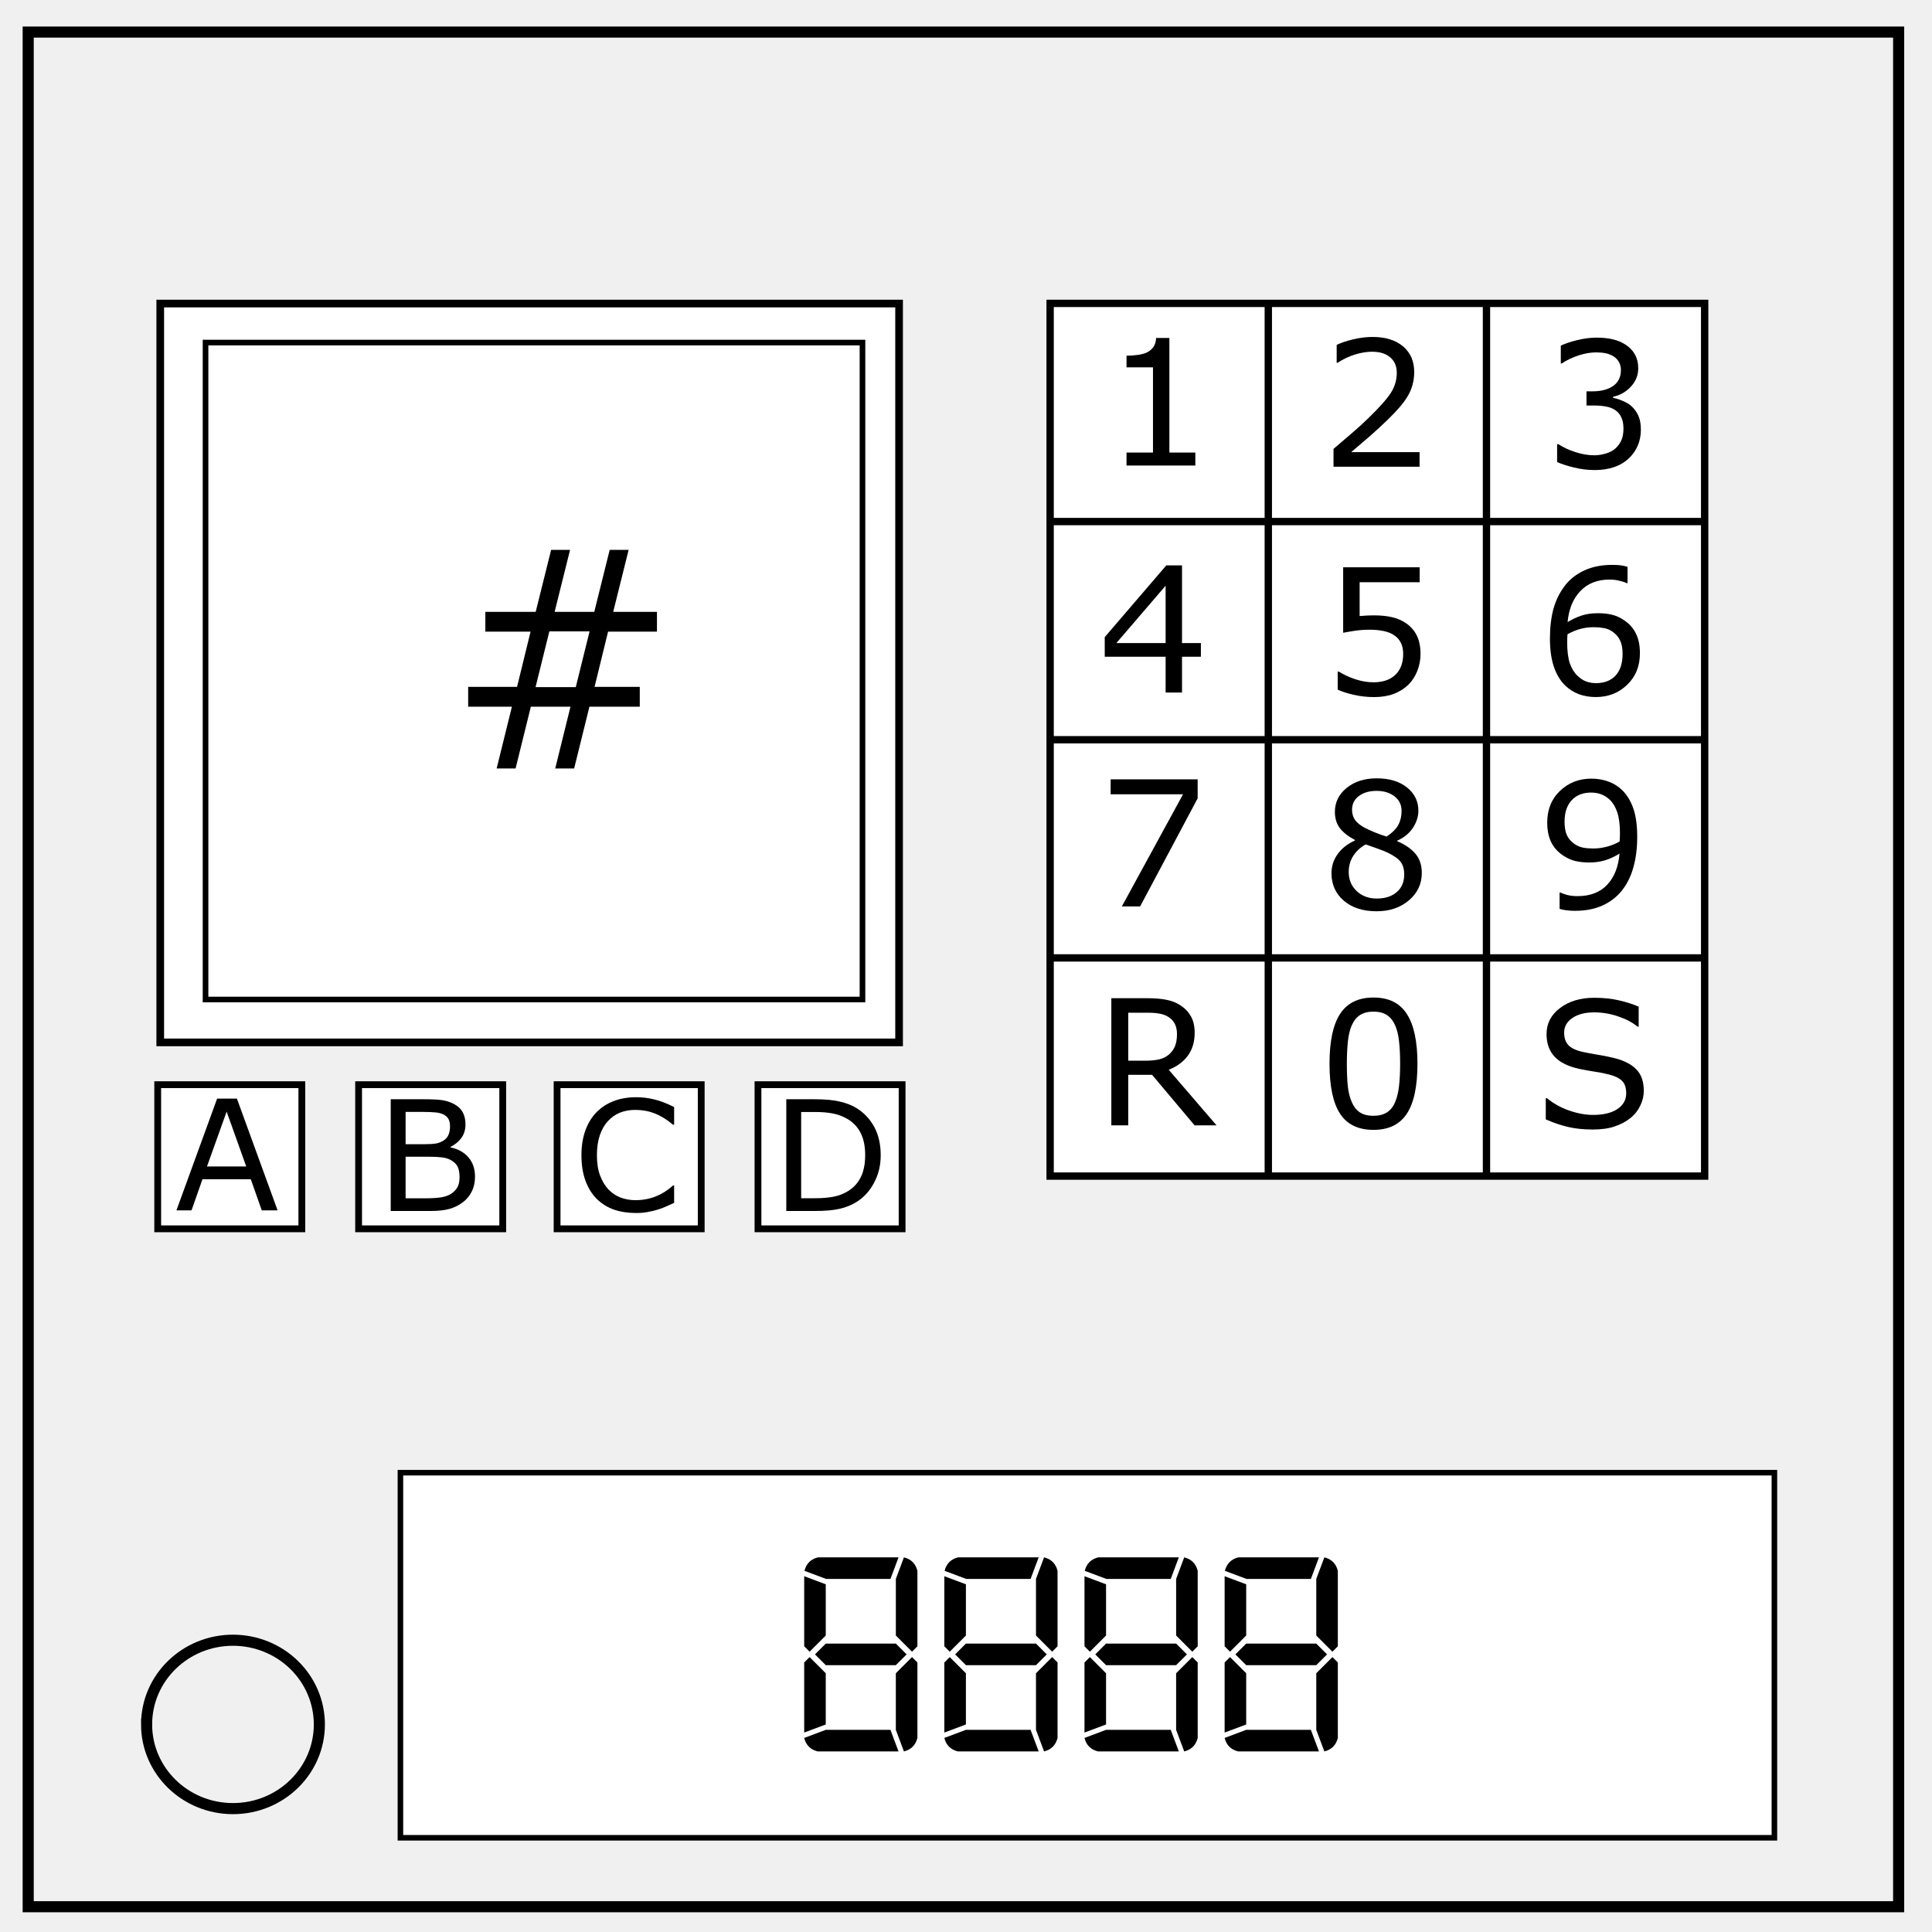
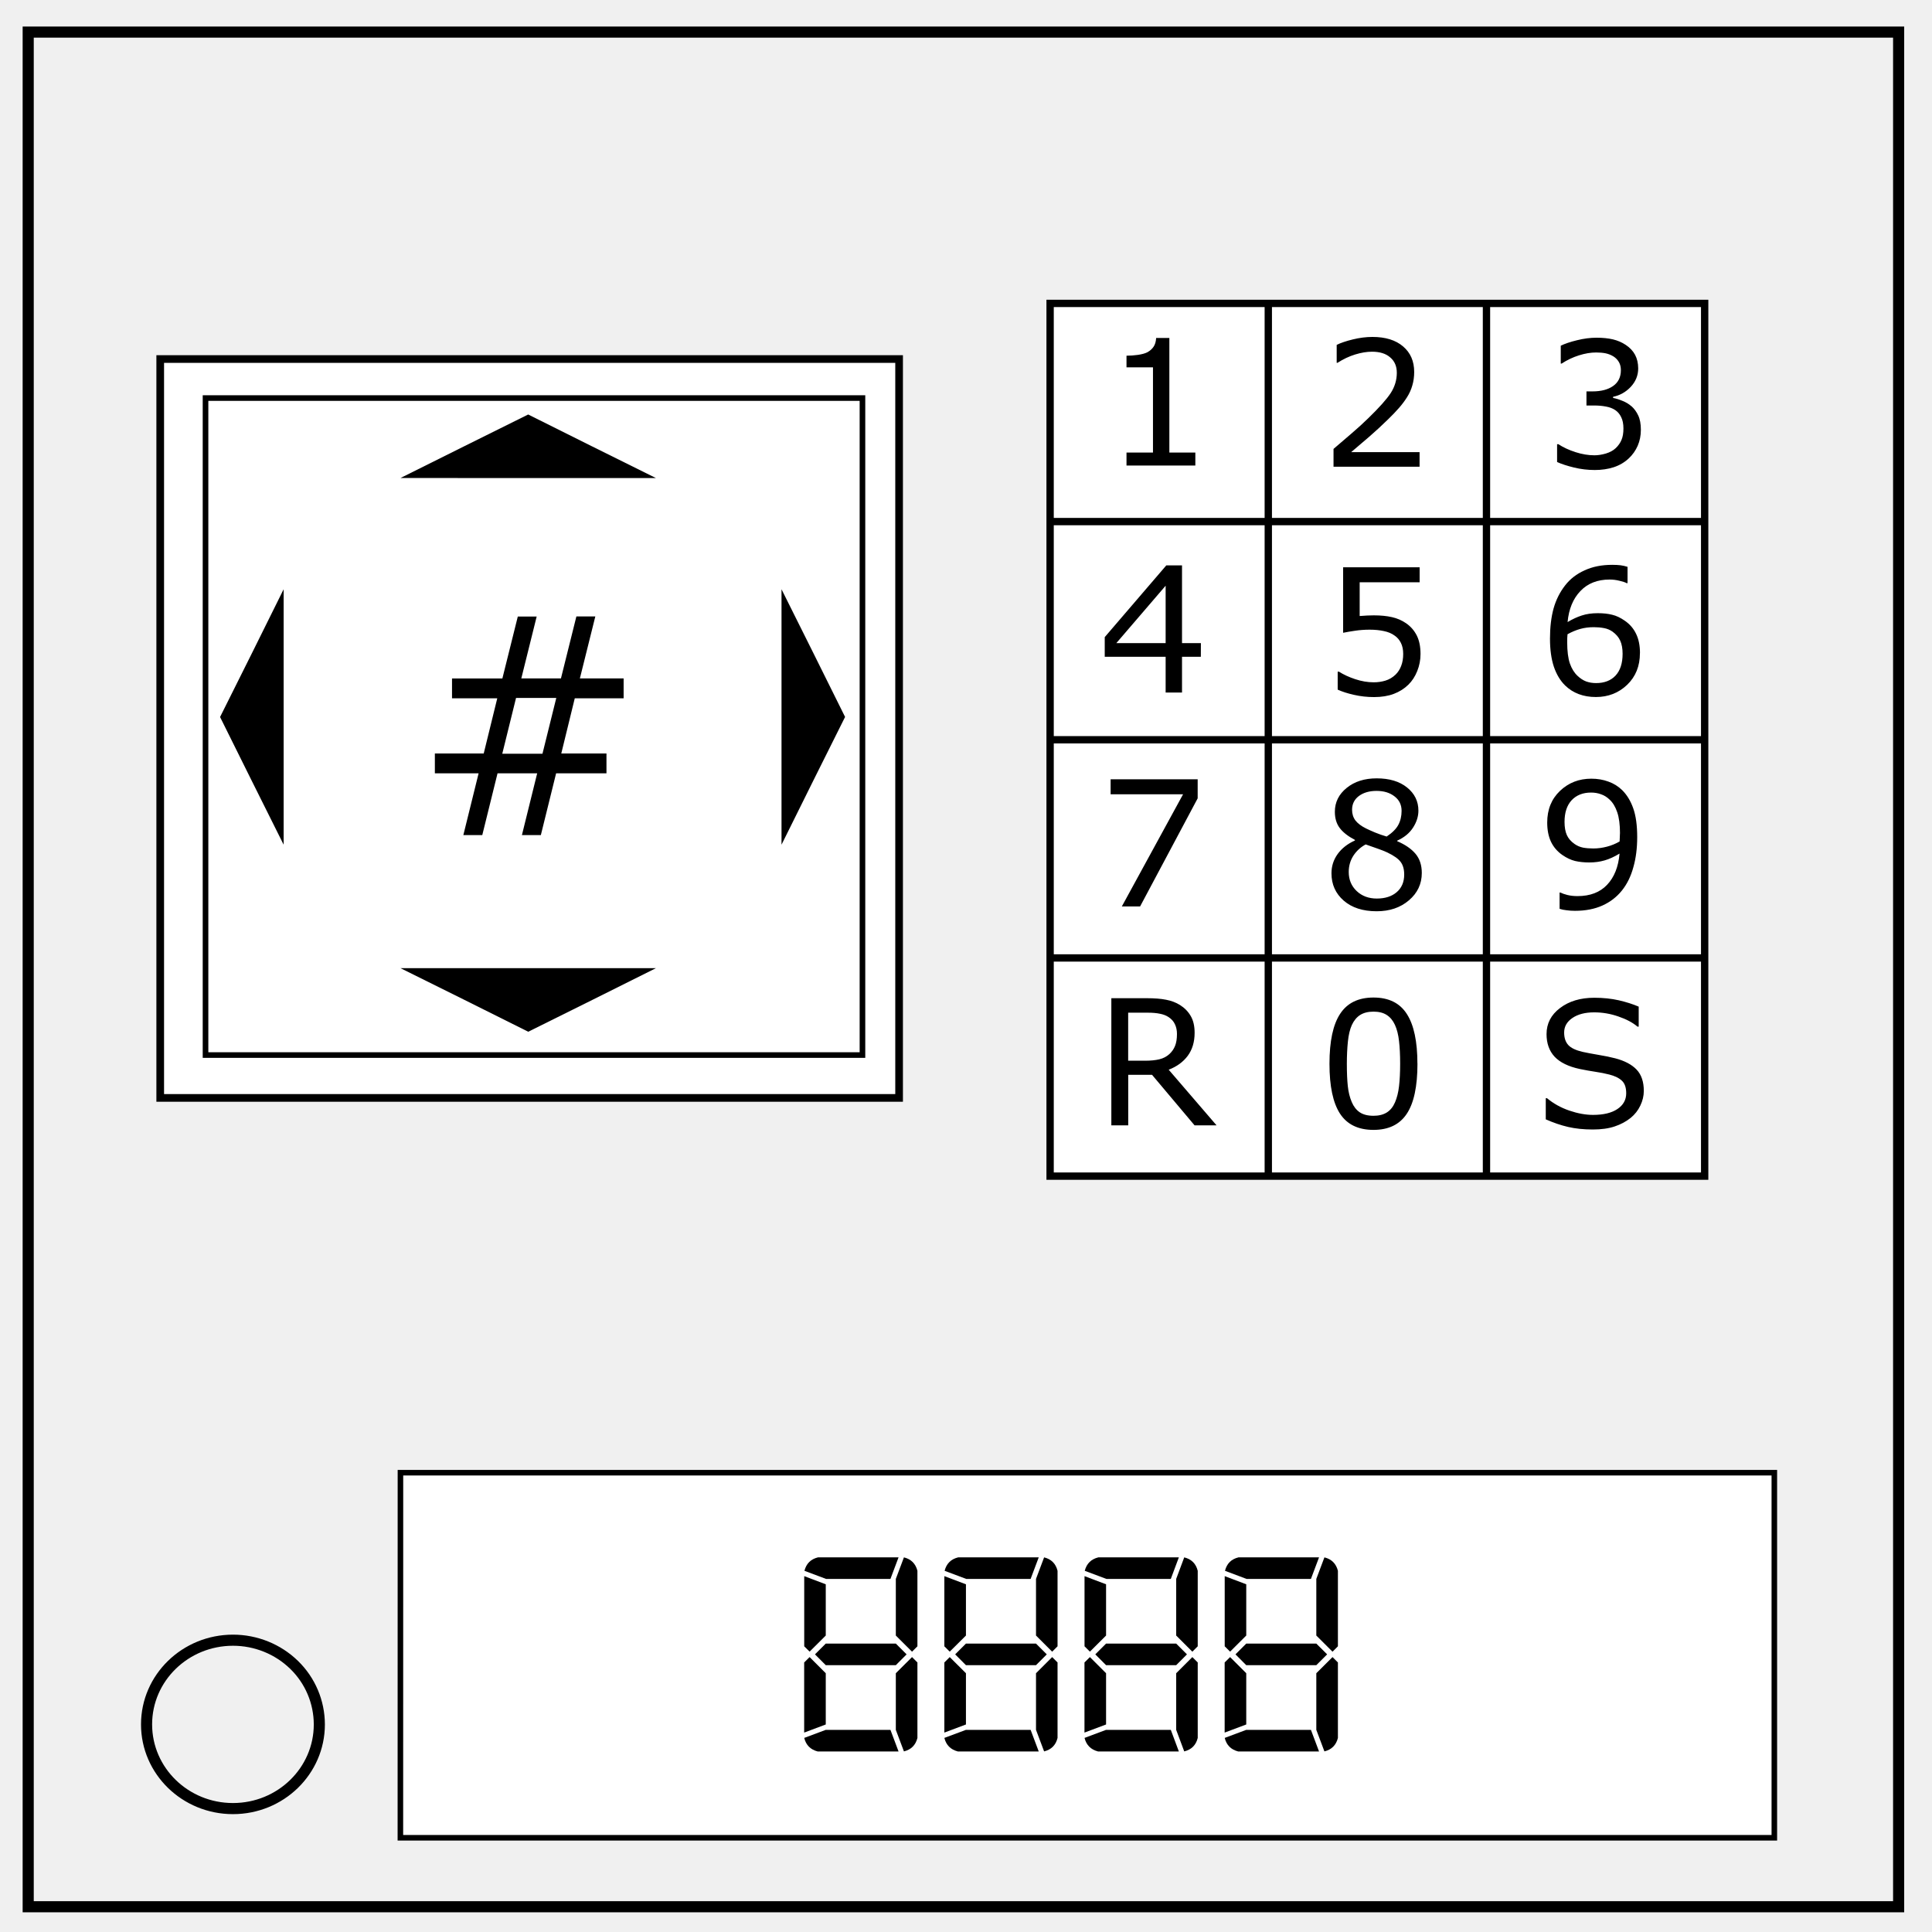
- <svg xmlns="http://www.w3.org/2000/svg" viewBox="0 0 348 348" fill="none">
-   <path d="M5.079 5.776h336.913v337.67H5.08z" stroke-width="2" stroke="#000" />
-   <path d="M26.405 310.609c0-8.376 6.966-15.165 15.56-15.165 4.126 0 8.084 1.597 11 4.44 2.919 2.845 4.559 6.703 4.559 10.725 0 8.376-6.966 15.165-15.56 15.165-8.593 0-15.56-6.79-15.56-15.165z" stroke="#000" stroke-width="2" />
-   <path fill="#fff" stroke="#000" stroke-width="1.38" d="M28.864 54.675h133.084v133.084H28.864z" />
-   <path fill="#fff" stroke="#000" stroke-width="1.013" d="M37.022 61.705h118.331v118.331H37.022z" />
-   <g style="line-height:1.25">
-     <path d="M118.334 113.776h-8.806l-2.433 9.943h8.144v3.57h-9.07l-2.75 11.132h-3.411l2.75-11.132h-7.139l-2.75 11.132h-3.411l2.75-11.132h-7.88v-3.57h8.806l2.433-9.943h-8.144v-3.57h9.07l2.776-11.159h3.411l-2.776 11.159h7.14l2.776-11.159h3.411l-2.776 11.159h7.88zm-12.137-.053h-7.245l-2.486 10.048h7.245z" aria-label="#" font-weight="400" font-size="54.155" font-family="sans-serif" letter-spacing="0" word-spacing="0" fill="#000" stroke-width="4.062" />
-   </g>
-   <path fill="#fff" stroke="#000" stroke-width="1.322" d="M189.152 54.646h39.299v39.299h-39.299zm39.3 0h39.299v39.299h-39.299zm39.299 0h39.299v39.299h-39.299zm-78.599 39.299h39.299v39.299h-39.299zm39.3 0h39.299v39.299h-39.299zm39.299 0h39.299v39.299h-39.299zm-78.599 39.3h39.299v39.299h-39.299zm39.3 0h39.299v39.299h-39.299zm39.299 0h39.299v39.299h-39.299zm-78.599 39.299h39.299v39.299h-39.299zm39.3 0h39.299v39.299h-39.299zm39.299 0h39.299v39.299h-39.299z" />
-   <g style="line-height:1.25">
-     <path d="M215.309 83.854h-12.396v-2.338h4.768V66.168h-4.768V64.076q.969 0 2.076-.154 1.107-.169 1.676-.477.708-.384 1.107-.969.415-.6.477-1.599h2.384v20.639h4.675z" aria-label="1" font-weight="400" font-size="31.497" font-family="sans-serif" letter-spacing="0" word-spacing="0" fill="#000" stroke-width="2.362" />
-   </g>
-   <g style="line-height:1.25">
-     <path d="M255.7 84.07h-15.502v-3.214l3.23-2.768q1.63-1.384 3.03-2.753 2.953-2.861 4.045-4.537 1.092-1.692 1.092-3.645 0-1.784-1.184-2.784-1.169-1.015-3.276-1.015-1.399 0-3.03.492-1.63.492-3.183 1.507h-.154v-3.23q1.092-.538 2.907-.984 1.83-.446 3.537-.446 3.522 0 5.521 1.707 1.999 1.692 1.999 4.598 0 1.307-.338 2.445-.323 1.123-.969 2.138-.6.954-1.415 1.876-.8.923-1.953 2.046-1.646 1.615-3.399 3.137-1.753 1.507-3.276 2.799h12.319z" aria-label="2" font-weight="400" font-size="31.497" font-family="sans-serif" letter-spacing="0" word-spacing="0" fill="#000" stroke-width="2.362" />
-   </g>
-   <g style="line-height:1.25">
-     <path d="M293.869 73.165q.738.661 1.215 1.661.477 1.0.477 2.584 0 1.569-.569 2.876-.569 1.307-1.599 2.276-1.153 1.077-2.722 1.599-1.553.508-3.414.508-1.907 0-3.753-.461-1.845-.446-3.03-.984v-3.214h.231q1.307.861 3.076 1.43 1.769.569 3.414.569.969 0 2.061-.323t1.769-.954q.708-.677 1.046-1.492.354-.815.354-2.061 0-1.23-.4-2.03-.385-.815-1.077-1.277-.692-.477-1.676-.646-.984-.184-2.122-.184h-1.384v-2.553h1.077q2.338 0 3.722-.969 1.4-.984 1.4-2.861 0-.831-.354-1.446-.354-.63-.984-1.03-.661-.4-1.415-.554-.753-.154-1.707-.154-1.461 0-3.107.523t-3.107 1.476h-.154V62.261q1.092-.538 2.907-.984 1.83-.461 3.537-.461 1.676 0 2.953.308 1.276.308 2.307.984 1.107.738 1.676 1.784t.569 2.445q0 1.907-1.353 3.337-1.338 1.415-3.168 1.784v.215q.738.123 1.692.523.954.385 1.615.969z" aria-label="3" font-weight="400" font-size="31.497" font-family="sans-serif" letter-spacing="0" word-spacing="0" fill="#000" stroke-width="2.362" />
-   </g>
-   <g style="line-height:1.25">
-     <path d="M216.308 118.296h-3.399v6.444h-2.953v-6.444h-10.966v-3.537l11.089-12.919h2.83v13.995h3.399zm-6.352-2.461v-10.335l-8.874 10.335z" aria-label="4" font-weight="400" font-size="31.497" font-family="sans-serif" letter-spacing="0" word-spacing="0" fill="#000" stroke-width="2.362" />
-   </g>
-   <g style="line-height:1.25">
-     <path d="M295.391 117.65q0 3.491-2.307 5.706-2.292 2.199-5.629 2.199-1.692 0-3.076-.523-1.384-.523-2.445-1.553-1.323-1.276-2.046-3.383-.707-2.107-.707-5.075 0-3.045.646-5.398.661-2.353 2.091-4.183 1.353-1.738 3.491-2.707 2.138-.984 4.983-.984.907 0 1.522.077t1.246.277v2.938h-.154q-.431-.231-1.307-.431-.861-.215-1.769-.215-3.307 0-5.275 2.076-1.968 2.061-2.292 5.583 1.292-.784 2.538-1.184 1.261-.415 2.907-.415 1.461 0 2.568.277 1.123.262 2.292 1.077 1.353.938 2.03 2.368.692 1.43.692 3.476zm-3.122.123q0-1.43-.431-2.368-.415-.938-1.384-1.63-.708-.492-1.569-.646-.861-.154-1.799-.154-1.307 0-2.43.308-1.123.308-2.307.954-.031.338-.046.661-.015.308-.015.784 0 2.43.492 3.845.507 1.4 1.384 2.215.708.677 1.523 1.0.831.308 1.799.308 2.23 0 3.506-1.353 1.276-1.369 1.276-3.922z" aria-label="6" font-weight="400" font-size="31.497" font-family="sans-serif" letter-spacing="0" word-spacing="0" fill="#000" stroke-width="2.362" />
-   </g>
-   <g style="line-height:1.25">
-     <path d="M255.869 117.808q0 1.599-.585 3.061-.584 1.461-1.599 2.461-1.107 1.077-2.645 1.661-1.522.569-3.537.569-1.876 0-3.614-.4-1.738-.385-2.938-.938v-3.245h.215q1.261.8 2.953 1.369 1.692.554 3.322.554 1.092 0 2.107-.308 1.03-.308 1.83-1.077.677-.661 1.015-1.584.354-.923.354-2.138 0-1.184-.415-1.999-.4-.815-1.123-1.307-.8-.584-1.953-.815-1.138-.246-2.553-.246-1.353 0-2.615.184-1.246.184-2.153.369v-11.796h13.78v2.692h-10.812v6.09q.661-.061 1.353-.092.692-.031 1.2-.031 1.861 0 3.26.323 1.399.308 2.568 1.107 1.23.846 1.907 2.184.677 1.338.677 3.353z" aria-label="5" font-weight="400" font-size="31.497" font-family="sans-serif" letter-spacing="0" word-spacing="0" fill="#000" stroke-width="2.362" />
-   </g>
-   <g style="line-height:1.25">
-     <path d="M215.726 143.805l-10.366 19.47h-3.291l11.027-20.209h-13.042v-2.691h15.672z" aria-label="7" font-weight="400" font-size="31.497" font-family="sans-serif" letter-spacing="0" word-spacing="0" fill="#000" stroke-width="2.362" />
-   </g>
-   <g style="line-height:1.25">
-     <path d="M294.901 150.787q0 2.999-.692 5.444-.677 2.445-2.061 4.168-1.399 1.753-3.506 2.707-2.107.954-4.952.954-.8 0-1.507-.092-.708-.077-1.261-.261v-2.938h.154q.446.231 1.261.446.815.2 1.815.2 3.399 0 5.321-2.03 1.938-2.046 2.245-5.629-1.43.861-2.691 1.23-1.261.369-2.753.369-1.415 0-2.568-.277-1.138-.277-2.292-1.077-1.353-.938-2.045-2.384-.677-1.446-.677-3.46 0-3.506 2.307-5.706 2.307-2.199 5.629-2.199 1.661 0 3.076.523 1.415.507 2.476 1.538 1.307 1.276 2.015 3.291.708 1.999.708 5.183zm-3.107-.661q0-2.384-.492-3.829-.492-1.446-1.353-2.245-.723-.692-1.553-.984-.831-.307-1.799-.307-2.215 0-3.506 1.384-1.276 1.384-1.276 3.891 0 1.461.415 2.384.415.923 1.4 1.615.692.477 1.522.646.831.154 1.845.154 1.2 0 2.43-.323 1.23-.323 2.307-.938.015-.323.031-.63.031-.323.031-.815z" aria-label="9" font-weight="400" font-size="31.497" font-family="sans-serif" letter-spacing="0" word-spacing="0" fill="#000" stroke-width="2.362" />
-   </g>
-   <g style="line-height:1.25">
-     <path d="M256.101 157.236q0 2.968-2.322 4.937-2.307 1.969-5.813 1.969-3.722 0-5.936-1.922-2.199-1.923-2.199-4.921 0-1.907 1.107-3.445 1.107-1.553 3.122-2.461v-.092q-1.845-.984-2.737-2.153-.877-1.169-.877-2.922 0-2.584 2.122-4.306 2.122-1.722 5.398-1.722 3.43 0 5.475 1.646 2.046 1.646 2.046 4.183 0 1.553-.969 3.061-.969 1.492-2.845 2.338v.092q2.153.923 3.291 2.276 1.138 1.353 1.138 3.445zm-3.645-11.181q0-1.646-1.276-2.615-1.261-.984-3.23-.984-1.938 0-3.183.923-1.23.923-1.23 2.491 0 1.107.615 1.922.631.8 1.892 1.43.569.277 1.63.723 1.077.446 2.092.738 1.522-1.015 2.107-2.107.584-1.092.584-2.522zm.477 11.473q0-1.415-.63-2.261-.615-.861-2.43-1.722-.723-.338-1.584-.631-.861-.292-2.292-.815-1.384.753-2.23 2.045-.831 1.292-.831 2.922 0 2.076 1.43 3.43 1.43 1.353 3.63 1.353 2.245 0 3.583-1.153 1.353-1.153 1.353-3.168z" aria-label="8" font-weight="400" font-size="31.497" font-family="sans-serif" letter-spacing="0" word-spacing="0" fill="#000" stroke-width="2.362" />
-   </g>
-   <path d="M219.126 202.7h-3.953l-7.659-9.105h-4.291V202.7h-3.045v-22.9h6.413q2.076 0 3.46.277 1.384.261 2.491.953 1.246.784 1.938 1.984.708 1.184.708 3.014 0 2.476-1.246 4.152-1.246 1.661-3.43 2.507zm-7.121-16.456q0-.984-.354-1.738-.338-.769-1.138-1.292-.661-.446-1.569-.615-.907-.184-2.138-.184h-3.583v8.643h3.076q1.446 0 2.522-.246 1.077-.262 1.83-.954.692-.646 1.015-1.476.338-.846.338-2.138z" style="line-height:1.25" aria-label="R" font-weight="400" font-size="31.497" font-family="sans-serif" letter-spacing="0" word-spacing="0" fill="#000" stroke-width="2.362" />
-   <g style="line-height:1.25">
-     <path d="M296.087 196.502q0 1.338-.631 2.645-.615 1.307-1.738 2.215-1.23.984-2.876 1.538-1.63.554-3.937.554-2.476 0-4.46-.461-1.969-.461-4.014-1.369v-3.814h.215q1.738 1.446 4.014 2.23 2.276.784 4.276.784 2.83 0 4.399-1.061 1.584-1.061 1.584-2.83 0-1.523-.754-2.245-.738-.723-2.261-1.123-1.153-.308-2.507-.507-1.338-.2-2.845-.508-3.045-.646-4.521-2.199-1.461-1.569-1.461-4.076 0-2.876 2.43-4.706 2.43-1.846 6.167-1.846 2.415 0 4.429.461 2.015.461 3.568 1.138v3.599h-.215q-1.307-1.107-3.445-1.83-2.122-.738-4.352-.738-2.445 0-3.937 1.015-1.476 1.015-1.476 2.615 0 1.43.738 2.245.738.815 2.599 1.246.984.215 2.799.523 1.815.308 3.076.63 2.553.677 3.845 2.046 1.292 1.369 1.292 3.829z" aria-label="S" font-weight="400" font-size="31.497" font-family="sans-serif" letter-spacing="0" word-spacing="0" fill="#000" stroke-width="2.362" />
-   </g>
-   <g style="line-height:1.25">
-     <path d="M255.319 191.584q0 6.167-1.938 9.058-1.922 2.876-5.982 2.876-4.122 0-6.029-2.922-1.892-2.922-1.892-8.982 0-6.106 1.922-9.012 1.922-2.922 5.998-2.922 4.122 0 6.013 2.968 1.907 2.953 1.907 8.935zm-4.045 6.982q.538-1.246.723-2.922.2-1.692.2-4.06 0-2.338-.2-4.06-.185-1.722-.738-2.922-.538-1.184-1.476-1.784-.923-.6-2.384-.6-1.446 0-2.399.6-.938.6-1.492 1.815-.523 1.138-.723 2.968-.184 1.83-.184 4.014 0 2.399.169 4.014.169 1.615.723 2.891.507 1.2 1.43 1.83.938.631 2.476.631 1.446 0 2.399-.6.954-.6 1.476-1.815z" aria-label="0" font-weight="400" font-size="31.497" font-family="sans-serif" letter-spacing="0" word-spacing="0" fill="#000" stroke-width="2.362" />
-   </g>
-   <path fill="#fff" stroke="#000" stroke-width="1.224" d="M28.407 195.377h25.962v25.962H28.407zm36.185 0h25.962v25.962H64.592zm35.752 0h25.962v25.962h-25.962zm36.186 0h25.962v25.962H136.53z" />
-   <g style="line-height:1.25">
-     <path d="M50.002 218.019h-2.852l-1.974-5.61h-8.706l-1.974 5.61h-2.717l7.327-20.128h3.569zm-5.651-7.908l-3.528-9.882-3.542 9.882z" aria-label="A" font-weight="400" font-size="27.685" font-family="sans-serif" letter-spacing="0" word-spacing="0" fill="#000" stroke-width="2.076" />
-   </g>
-   <g style="line-height:1.25">
-     <path d="M85.562 211.937q0 1.5-.568 2.65-.568 1.149-1.528 1.893-1.135.892-2.501 1.271-1.352.379-3.447.379h-7.138v-20.128h5.962q2.203 0 3.298.162 1.095.162 2.095.676 1.109.581 1.609 1.5.5.906.5 2.176 0 1.433-.73 2.447-.73 1-1.947 1.609v.108q2.041.419 3.217 1.798 1.176 1.365 1.176 3.461zm-4.502-9.071q0-.73-.243-1.23-.243-.5-.784-.811-.635-.365-1.541-.446-.906-.095-2.244-.095h-3.19v5.813h3.461q1.257 0 2.001-.122.744-.135 1.379-.541.635-.406.892-1.041.27-.649.27-1.528zm1.717 9.179q0-1.217-.365-1.933-.365-.717-1.325-1.217-.649-.338-1.582-.433-.919-.108-2.244-.108h-4.204v7.489h3.542q1.757 0 2.879-.176 1.122-.189 1.838-.676.757-.527 1.109-1.203.351-.676.351-1.744z" aria-label="B" font-weight="400" font-size="27.685" font-family="sans-serif" letter-spacing="0" word-spacing="0" fill="#000" stroke-width="2.076" />
-   </g>
-   <g style="line-height:1.25">
-     <path d="M121.427 216.668q-.744.325-1.352.608-.595.284-1.568.595-.825.257-1.798.432-.96.189-2.122.189-2.19 0-3.988-.608-1.784-.622-3.109-1.933-1.298-1.284-2.028-3.258-.73-1.987-.73-4.61 0-2.487.703-4.447.703-1.96 2.028-3.312 1.284-1.311 3.096-2.001 1.825-.689 4.042-.689 1.622 0 3.231.392 1.622.392 3.596 1.379v3.177h-.203q-1.663-1.392-3.298-2.028-1.636-.635-3.501-.635-1.528 0-2.758.5-1.217.487-2.176 1.528-.933 1.014-1.46 2.568-.514 1.541-.514 3.569 0 2.122.568 3.65.581 1.528 1.487 2.487.946 1 2.203 1.487 1.271.473 2.677.473 1.933 0 3.623-.662 1.69-.662 3.163-1.987h.189z" aria-label="C" font-weight="400" font-size="27.685" font-family="sans-serif" letter-spacing="0" word-spacing="0" fill="#000" stroke-width="2.076" />
-   </g>
-   <g style="line-height:1.25">
-     <path d="M158.637 208.084q0 2.744-1.203 4.975-1.19 2.231-3.177 3.461-1.379.852-3.082 1.23-1.69.379-4.461.379h-5.083v-20.128h5.029q2.947 0 4.677.433 1.744.419 2.947 1.163 2.055 1.284 3.204 3.42 1.149 2.136 1.149 5.069zm-2.798-.04q0-2.366-.825-3.988-.825-1.622-2.46-2.555-1.19-.676-2.528-.933-1.338-.27-3.204-.27h-2.514V215.83h2.514q1.933 0 3.366-.284 1.446-.284 2.65-1.054 1.5-.96 2.244-2.528.757-1.568.757-3.92z" aria-label="D" font-weight="400" font-size="27.685" font-family="sans-serif" letter-spacing="0" word-spacing="0" fill="#000" stroke-width="2.076" />
-   </g>
-   <path fill="#fff" stroke="#000" d="M72.125 265.268h247.487v65.761H72.125z" />
-   <g aria-label="8888" style="line-height:1.25;-inkscape-font-specification:Digital-7" font-weight="400" font-size="53.407" font-family="Digital-7" letter-spacing="0" word-spacing="0" fill="#000" stroke-width="4.006">
-     <path d="M161.363 296.052l1.942 1.942-1.942 1.942h-12.623l-1.942-1.942 1.942-1.942zm2.913 2.428l.971.971v13.595q-.485 1.942-2.428 2.428l-1.457-3.884V301.393zm-2.428 16.993h-14.566q-1.942-.485-2.428-2.428l3.884-1.457h11.652zm-16.993-3.398v-12.623l.971-.971 2.913 2.913v9.225zm15.537-27.675h-11.604l-3.884-1.456q.485-1.942 2.428-2.428h14.517zm-11.652.971v9.225l-2.913 2.913-.971-.971v-12.623zm12.623 9.225v-10.196l1.457-3.884q1.942.485 2.428 2.428v13.595l-.971.971zM186.606 296.052l1.942 1.942-1.942 1.942h-12.623l-1.942-1.942 1.942-1.942zm2.913 2.428l.971.971v13.595q-.485 1.942-2.428 2.428l-1.456-3.884V301.393zm-2.428 16.993h-14.566q-1.942-.485-2.428-2.428l3.884-1.457h11.652zm-16.993-3.398v-12.623l.971-.971 2.913 2.913v9.225zm15.537-27.675h-11.604l-3.884-1.456q.485-1.942 2.428-2.428h14.517zm-11.652.971v9.225l-2.913 2.913-.971-.971v-12.623zm12.623 9.225v-10.196l1.456-3.884q1.942.485 2.428 2.428v13.595l-.971.971zM211.85 296.052l1.942 1.942-1.942 1.942H199.226l-1.942-1.942 1.942-1.942zm2.913 2.428l.971.971v13.595q-.485 1.942-2.428 2.428l-1.457-3.884V301.393zm-2.428 16.993h-14.566q-1.942-.485-2.428-2.428l3.884-1.457h11.652zm-16.993-3.398v-12.623l.971-.971 2.913 2.913v9.225zm15.537-27.675h-11.604l-3.884-1.456q.485-1.942 2.428-2.428h14.517zm-11.652.971v9.225l-2.913 2.913-.971-.971v-12.623zm12.623 9.225v-10.196l1.457-3.884q1.942.485 2.428 2.428v13.595l-.971.971zM237.093 296.052l1.942 1.942-1.942 1.942h-12.623l-1.942-1.942 1.942-1.942zm2.913 2.428l.971.971v13.595q-.485 1.942-2.428 2.428l-1.456-3.884V301.393zm-2.428 16.993h-14.566q-1.942-.485-2.428-2.428l3.884-1.457h11.652zm-16.993-3.398v-12.623l.971-.971 2.913 2.913v9.225zm15.537-27.675h-11.604l-3.884-1.456q.485-1.942 2.428-2.428h14.517zm-11.652.971v9.225l-2.913 2.913-.971-.971v-12.623zm12.623 9.225v-10.196l1.456-3.884q1.942.485 2.428 2.428v13.595l-.971.971z" />
-   </g>
+ <svg xmlns="http://www.w3.org/2000/svg" fill="none" viewBox="0 0 348 348">
+   <path stroke="#000" stroke-width="2" d="M5.08 5.78h336.91v337.67H5.08z" />
+   <path stroke="#000" stroke-width="2" d="M26.4 310.6c0-8.37 6.97-15.16 15.57-15.16 4.12 0 8.08 1.6 11 4.44a14.98 14.98 0 0 1 4.55 10.73c0 8.37-6.96 15.16-15.56 15.16-8.59 0-15.56-6.79-15.56-15.16z" />
+   <path fill="#fff" stroke="#000" stroke-width="1.38" d="M28.86 64.67h133.09v133.09H28.86Z" />
+   <path fill="#fff" stroke="#000" stroke-width="1.01" d="M37.02 71.7h118.33v118.34H37.02Z" />
+   <path fill="#000" d="M112.33 125.78h-8.8l-2.43 9.94h8.14v3.57h-9.07l-2.75 11.13h-3.41l2.75-11.13h-7.14l-2.75 11.13h-3.41l2.75-11.13h-7.88v-3.57h8.8l2.44-9.94h-8.15v-3.57h9.07l2.78-11.16h3.4L93.9 122.2h7.14l2.78-11.16h3.41l-2.78 11.16h7.88zm-12.13-.06h-7.25l-2.48 10.05h7.24z" />
+   <path fill="#fff" stroke="#000" stroke-width="1.32" d="M189.15 54.65h39.3v39.3h-39.3zm39.3 0h39.3v39.3h-39.3zm39.3 0h39.3v39.3h-39.3zm-78.6 39.3h39.3v39.3h-39.3zm39.3 0h39.3v39.3h-39.3zm39.3 0h39.3v39.3h-39.3zm-78.6 39.3h39.3v39.3h-39.3zm39.3 0h39.3v39.3h-39.3zm39.3 0h39.3v39.3h-39.3zm-78.6 39.3h39.3v39.3h-39.3zm39.3 0h39.3v39.3h-39.3zm39.3 0h39.3v39.3h-39.3z" />
+   <path fill="#000" d="M215.31 83.85h-12.4v-2.33h4.77V66.17h-4.77v-2.1q.97 0 2.08-.15 1.1-.17 1.68-.47.7-.39 1.1-.97.42-.6.48-1.6h2.38v20.64h4.68zm40.39.22h-15.5v-3.21l3.23-2.77q1.63-1.39 3.03-2.76 2.95-2.86 4.04-4.53 1.1-1.7 1.1-3.65 0-1.78-1.2-2.78-1.16-1.02-3.27-1.02-1.4 0-3.03.5t-3.18 1.5h-.15v-3.23q1.09-.54 2.9-.98 1.83-.45 3.54-.45 3.52 0 5.52 1.71 2 1.7 2 4.6 0 1.3-.34 2.44-.32 1.13-.97 2.14-.6.95-1.41 1.88-.8.92-1.95 2.04-1.65 1.62-3.4 3.14l-3.28 2.8h12.32zm38.17-10.9q.74.66 1.21 1.66.48 1 .48 2.58 0 1.57-.57 2.88-.57 1.3-1.6 2.27-1.15 1.08-2.72 1.6-1.55.5-3.41.5-1.91 0-3.76-.45-1.84-.45-3.03-.99v-3.21h.23q1.31.86 3.08 1.43t3.41.57q.97 0 2.07-.32 1.09-.33 1.76-.96.71-.67 1.05-1.49.35-.81.35-2.06 0-1.23-.4-2.03-.38-.81-1.07-1.28-.7-.47-1.68-.64-.98-.19-2.12-.19h-1.39V70.5h1.08q2.34 0 3.72-.97 1.4-.98 1.4-2.86 0-.83-.35-1.44-.36-.63-.99-1.03-.66-.4-1.41-.56-.75-.15-1.7-.15-1.47 0-3.11.52-1.65.52-3.11 1.48h-.16v-3.22q1.1-.54 2.91-.98 1.83-.46 3.54-.46 1.67 0 2.95.3 1.28.31 2.3.99 1.12.74 1.68 1.78t.57 2.45q0 1.9-1.35 3.34-1.34 1.41-3.17 1.78v.21q.74.13 1.7.53.95.38 1.6.97zM216.3 118.3h-3.39v6.44h-2.95v-6.44h-10.97v-3.54l11.09-12.92h2.83v14h3.4zm-6.34-2.46V105.5l-8.88 10.34zm85.43 1.81q0 3.49-2.3 5.7-2.3 2.2-5.63 2.2-1.7 0-3.08-.52-1.39-.52-2.45-1.55-1.32-1.28-2.04-3.38-.7-2.11-.7-5.08 0-3.04.64-5.4.66-2.35 2.09-4.18 1.35-1.74 3.49-2.7 2.14-1 4.98-1 .91 0 1.52.08t1.25.28v2.94h-.15q-.43-.23-1.31-.43-.86-.22-1.77-.22-3.3 0-5.27 2.08-1.97 2.06-2.3 5.58 1.3-.78 2.54-1.18 1.26-.42 2.9-.42 1.47 0 2.58.28 1.12.26 2.29 1.08 1.35.93 2.03 2.36.7 1.43.7 3.48zm-3.12.12q0-1.43-.43-2.37-.42-.93-1.39-1.63-.7-.49-1.56-.64-.86-.16-1.8-.16-1.31 0-2.43.31-1.13.31-2.31.96l-.05.66-.01.78q0 2.43.49 3.85.5 1.4 1.38 2.21.71.68 1.53 1 .83.3 1.8.3 2.23 0 3.5-1.34 1.28-1.37 1.28-3.93zm-36.4.03q0 1.6-.59 3.07-.58 1.46-1.6 2.46-1.1 1.08-2.64 1.66-1.52.57-3.54.57-1.87 0-3.61-.4-1.74-.39-2.94-.94v-3.24h.22q1.26.8 2.95 1.36 1.7.56 3.32.56 1.1 0 2.1-.3 1.04-.32 1.84-1.09.67-.66 1.01-1.58.36-.92.36-2.14 0-1.18-.42-2-.4-.81-1.12-1.3-.8-.59-1.95-.82-1.14-.25-2.56-.25-1.35 0-2.61.19-1.25.18-2.16.37v-11.8h13.78v2.7h-10.8v6.08q.65-.06 1.35-.09.69-.03 1.2-.03 1.86 0 3.26.32 1.4.31 2.56 1.11 1.23.85 1.91 2.19t.68 3.35zm-40.14 26-10.37 19.47h-3.29l11.03-20.2h-13.05v-2.7h15.68zm79.17 6.99q0 3-.7 5.44-.67 2.45-2.05 4.17-1.4 1.75-3.5 2.7-2.12.96-4.96.96-.8 0-1.5-.1-.71-.07-1.27-.26v-2.93h.15q.45.23 1.26.44.82.2 1.82.2 3.4 0 5.32-2.03 1.94-2.04 2.25-5.63-1.43.87-2.7 1.23-1.26.37-2.75.37-1.41 0-2.57-.27-1.13-.28-2.29-1.08-1.35-.94-2.04-2.38-.68-1.45-.68-3.46 0-3.51 2.3-5.7 2.31-2.2 5.64-2.2 1.66 0 3.07.52 1.42.5 2.48 1.53 1.3 1.28 2.01 3.3.71 2 .71 5.18zm-3.1-.66q0-2.39-.5-3.83-.49-1.45-1.35-2.25-.72-.7-1.56-.98-.83-.31-1.8-.31-2.2 0-3.5 1.38-1.28 1.39-1.28 3.9 0 1.45.42 2.38.41.92 1.4 1.61.69.48 1.52.65.83.15 1.85.15 1.2 0 2.43-.32 1.23-.32 2.3-.94l.03-.63q.03-.32.03-.82zm-35.7 7.11q0 2.96-2.32 4.93-2.3 1.97-5.81 1.97-3.73 0-5.94-1.92-2.2-1.92-2.2-4.92 0-1.91 1.1-3.45 1.11-1.55 3.13-2.46v-.1q-1.85-.97-2.74-2.14-.88-1.17-.88-2.93 0-2.58 2.13-4.3 2.12-1.72 5.4-1.72 3.43 0 5.47 1.64 2.05 1.65 2.05 4.18 0 1.56-.97 3.06t-2.85 2.34v.1q2.16.92 3.3 2.27 1.13 1.35 1.13 3.45zm-3.64-11.19q0-1.64-1.28-2.61-1.26-.98-3.23-.98-1.94 0-3.18.92-1.23.92-1.23 2.49 0 1.1.61 1.92.63.8 1.9 1.43.56.28 1.62.73 1.08.44 2.1.73 1.52-1.01 2.1-2.1.59-1.1.59-2.53zm.47 11.48q0-1.42-.63-2.26-.61-.86-2.43-1.73-.72-.33-1.58-.63-.86-.29-2.3-.81-1.38.75-2.22 2.04-.83 1.3-.83 2.93 0 2.07 1.43 3.43 1.43 1.35 3.63 1.35 2.24 0 3.58-1.15 1.35-1.16 1.35-3.17zm-33.8 45.17h-3.96l-7.66-9.1h-4.29v9.1h-3.04v-22.9h6.41q2.08 0 3.46.28 1.39.26 2.5.95 1.24.78 1.93 1.98.7 1.19.7 3.02 0 2.47-1.24 4.15-1.24 1.66-3.43 2.5zM212 186.24q0-.98-.36-1.73-.34-.77-1.14-1.3-.66-.44-1.57-.61-.9-.19-2.13-.19h-3.59v8.65h3.08q1.45 0 2.52-.25 1.08-.26 1.83-.95.7-.65 1.02-1.48.34-.84.34-2.14zm84.09 10.26q0 1.34-.63 2.65-.62 1.3-1.74 2.21-1.23.99-2.88 1.54-1.63.55-3.93.55-2.48 0-4.46-.46-1.97-.46-4.02-1.37v-3.81h.22q1.74 1.45 4.01 2.23 2.28.78 4.28.78 2.83 0 4.4-1.06 1.58-1.06 1.58-2.83 0-1.52-.75-2.24-.74-.73-2.26-1.13-1.16-.3-2.51-.5-1.34-.2-2.85-.51-3.04-.65-4.52-2.2-1.46-1.57-1.46-4.08 0-2.87 2.43-4.7 2.43-1.85 6.17-1.85 2.41 0 4.43.46 2.01.47 3.57 1.14v3.6h-.22q-1.3-1.1-3.45-1.83-2.12-.74-4.35-.74-2.44 0-3.93 1.02-1.48 1.01-1.48 2.61 0 1.43.74 2.25.74.81 2.6 1.24.98.22 2.8.53 1.81.3 3.07.63 2.55.67 3.85 2.04 1.29 1.37 1.29 3.83zm-40.77-4.92q0 6.17-1.94 9.06-1.92 2.88-5.98 2.88-4.12 0-6.03-2.92-1.9-2.92-1.9-8.98 0-6.11 1.93-9.02 1.92-2.92 6-2.92 4.12 0 6.01 2.97 1.9 2.95 1.9 8.93zm-4.05 6.99q.54-1.25.73-2.92.2-1.7.2-4.06 0-2.34-.2-4.06-.19-1.73-.74-2.93-.54-1.18-1.48-1.78-.92-.6-2.38-.6-1.45 0-2.4.6-.94.6-1.5 1.81-.52 1.14-.71 2.97-.19 1.83-.19 4.02 0 2.4.17 4 .17 1.62.72 2.9.51 1.2 1.43 1.83.94.63 2.48.63 1.44 0 2.4-.6.95-.6 1.47-1.81z" />
+   <path fill="#fff" stroke="#000" d="M72.13 265.27H319.6v65.76H72.12z" />
+   <path fill="#000" d="m161.36 296.05 1.94 1.94-1.94 1.95h-12.62l-1.94-1.95 1.94-1.94zm2.92 2.43.97.97v13.6q-.49 1.94-2.43 2.42l-1.46-3.88v-10.2zm-2.43 17h-14.57q-1.94-.5-2.42-2.44l3.88-1.45h11.65zm-17-3.4v-12.63l.98-.97 2.91 2.91v9.23zm15.54-27.68h-11.6l-3.89-1.46q.49-1.94 2.43-2.42h14.52zm-11.65.97v9.23l-2.91 2.9-.97-.96V283.9zm12.62 9.23v-10.2l1.46-3.88q1.94.48 2.43 2.42v13.6l-.97.97zm25.25 1.45 1.94 1.94-1.94 1.95h-12.62l-1.94-1.95 1.94-1.94zm2.91 2.43.97.97v13.6q-.48 1.94-2.42 2.42l-1.46-3.88v-10.2zm-2.42 17h-14.57q-1.94-.5-2.43-2.44l3.89-1.45h11.65zm-17-3.4v-12.63l.97-.97 2.92 2.91v9.23zm15.54-27.68h-11.6l-3.89-1.46q.49-1.94 2.43-2.42h14.52zm-11.65.97v9.23l-2.92 2.9-.97-.96V283.9zm12.62 9.23v-10.2l1.46-3.88q1.94.48 2.42 2.42v13.6l-.97.97zm25.25 1.45 1.94 1.94-1.94 1.95h-12.63l-1.94-1.95 1.94-1.94zm2.91 2.43.97.97v13.6q-.48 1.94-2.43 2.42l-1.45-3.88v-10.2zm-2.43 17h-14.56q-1.94-.5-2.43-2.44l3.88-1.45h11.66zm-17-3.4v-12.63l.98-.97 2.91 2.91v9.23zm15.55-27.68h-11.6l-3.9-1.46q.5-1.94 2.44-2.42h14.51zm-11.66.97v9.23l-2.91 2.9-.97-.96V283.9zm12.63 9.23v-10.2l1.45-3.88q1.95.48 2.43 2.42v13.6l-.97.97zm25.24 1.45 1.95 1.94-1.95 1.95h-12.62l-1.94-1.95 1.94-1.94zm2.92 2.43.97.97v13.6q-.49 1.94-2.43 2.42l-1.46-3.88v-10.2zm-2.43 17h-14.57q-1.94-.5-2.42-2.44l3.88-1.45h11.65zm-17-3.4v-12.63l.98-.97 2.91 2.91v9.23zm15.54-27.68h-11.6l-3.88-1.46q.48-1.94 2.42-2.42h14.52zm-11.65.97v9.23l-2.91 2.9-.97-.96V283.9zm12.62 9.23v-10.2l1.46-3.88q1.94.48 2.43 2.42v13.6l-.97.97zM118.15 174.39l-11.48 5.73-11.52 5.72-11.48-5.73-11.53-5.72h23ZM72.14 86.1l11.48-5.72 11.52-5.72 11.48 5.73 11.53 5.72h-23Zm68.63 20.04 5.73 11.48 5.72 11.52-5.73 11.48-5.72 11.53v-23Zm-89.68 46.01-5.73-11.48-5.72-11.52 5.73-11.48 5.72-11.53v23Z" />
</svg>
